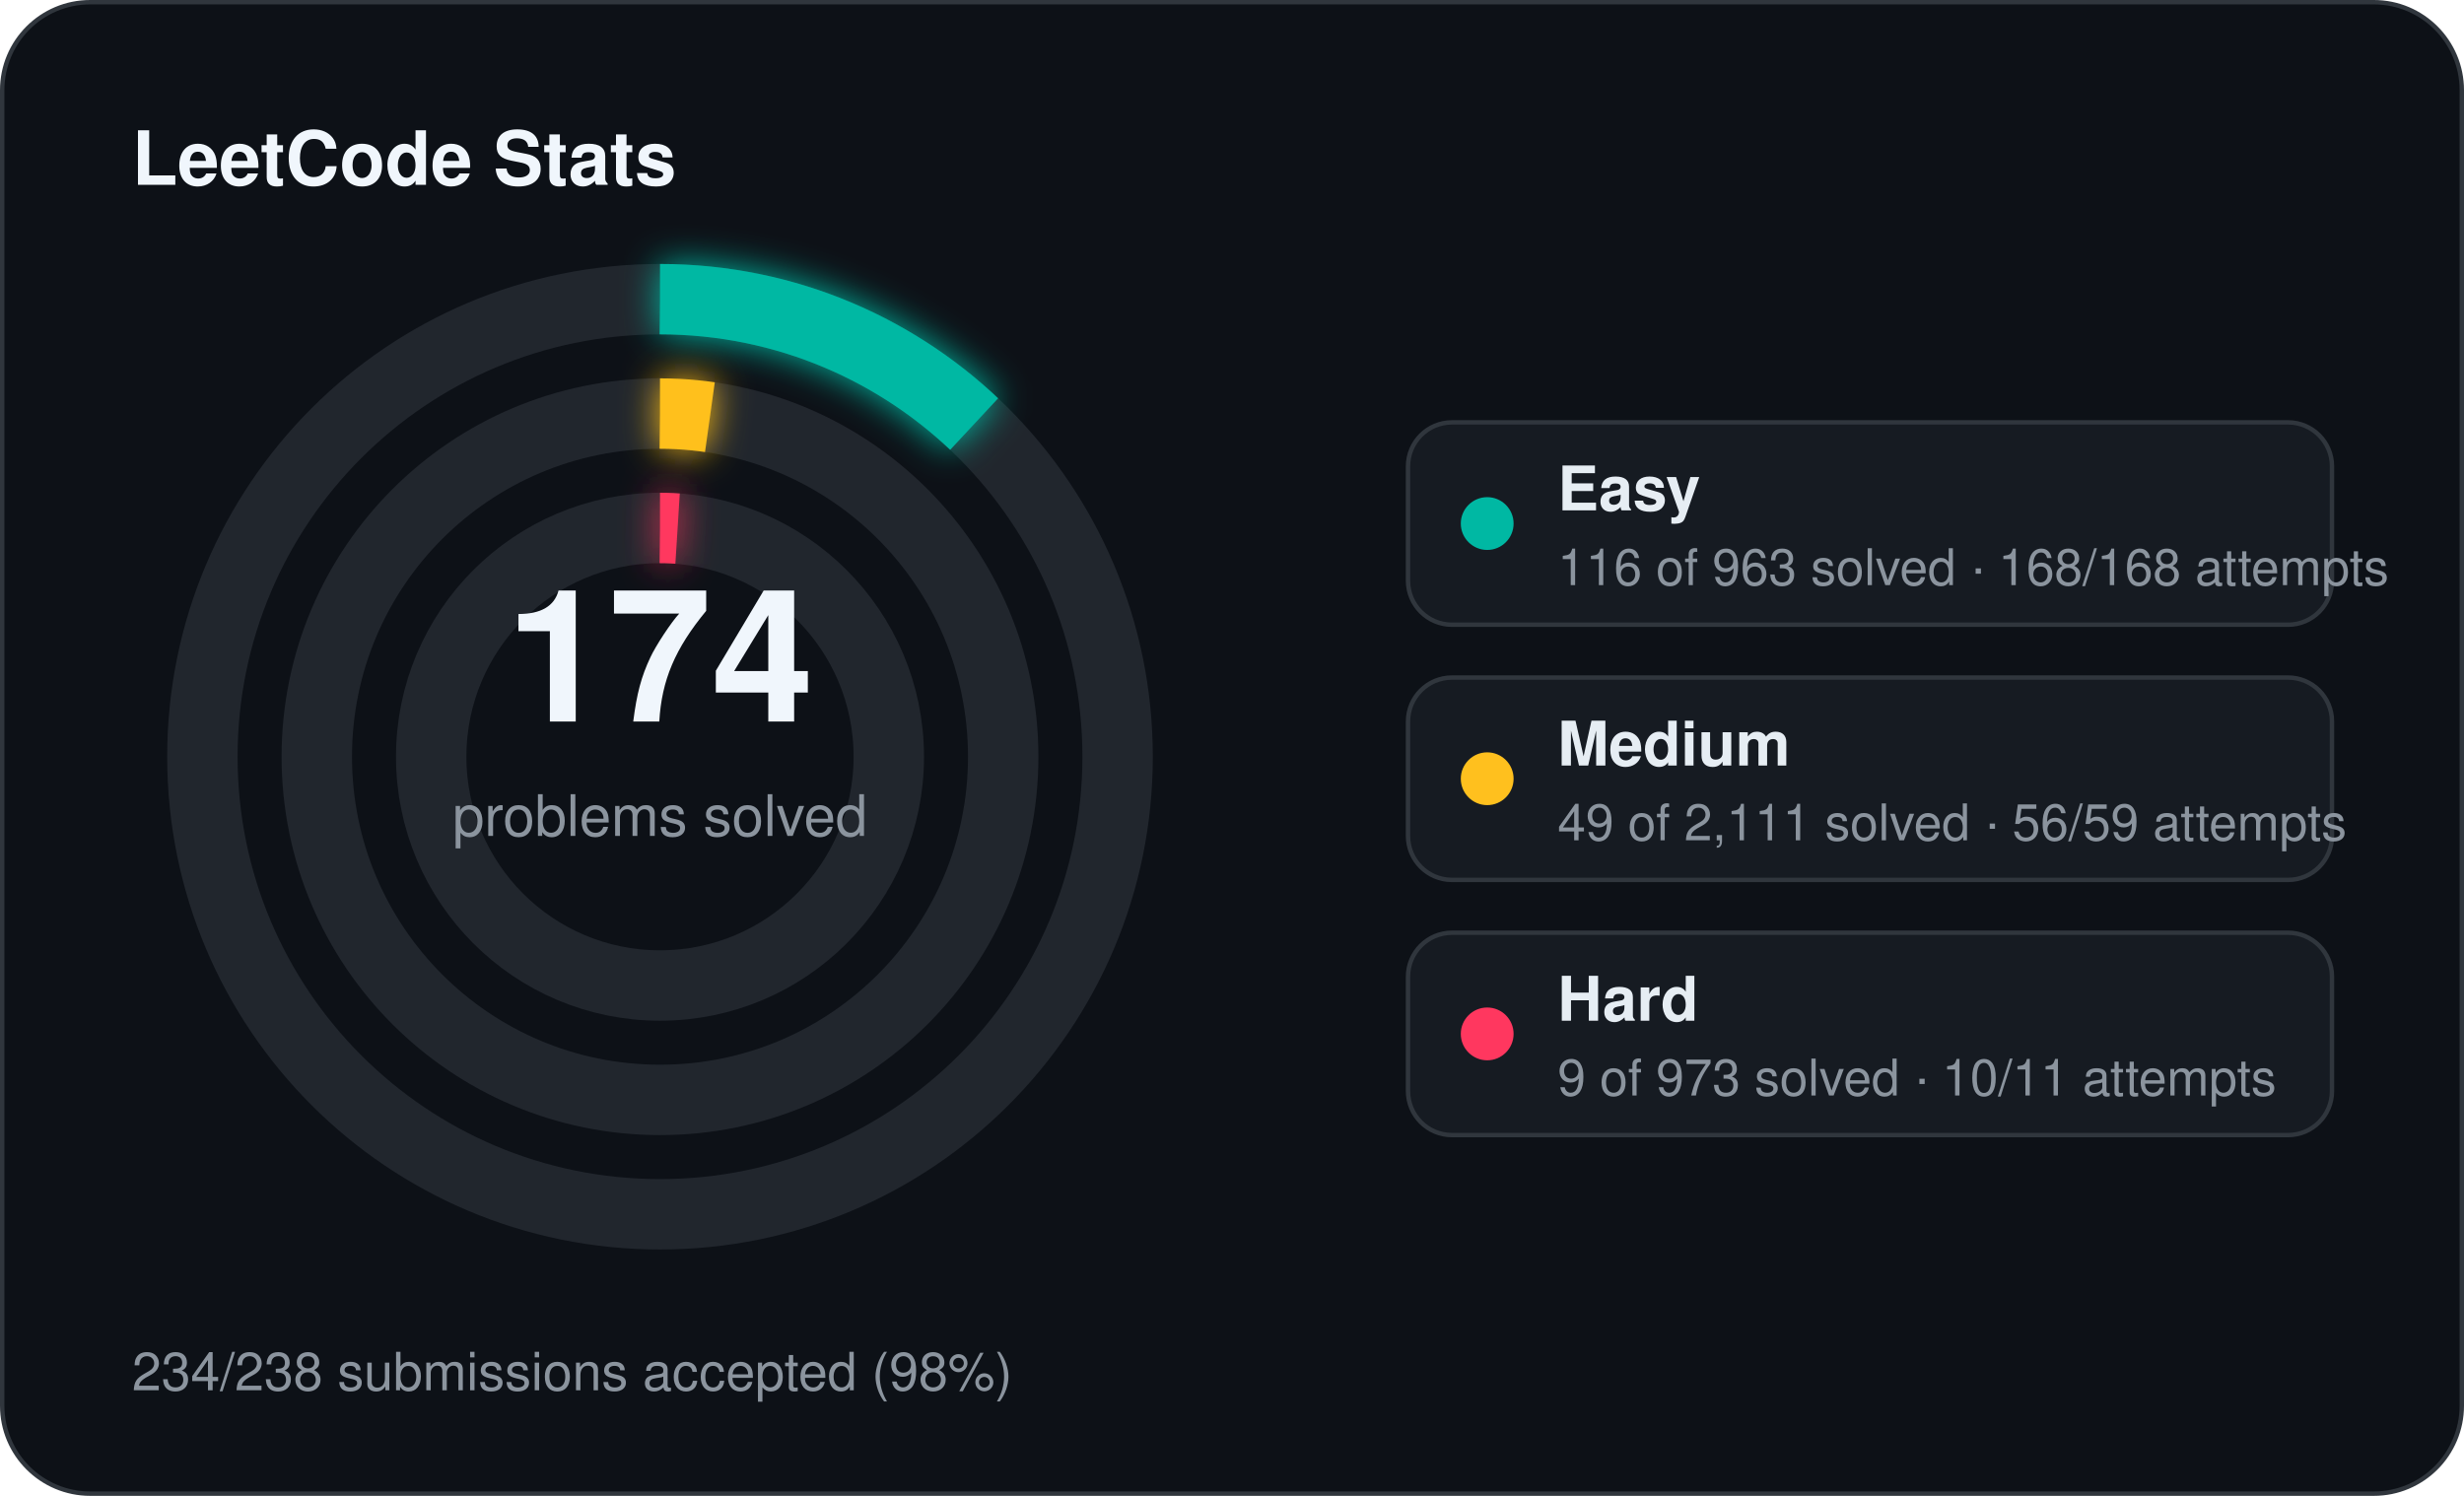
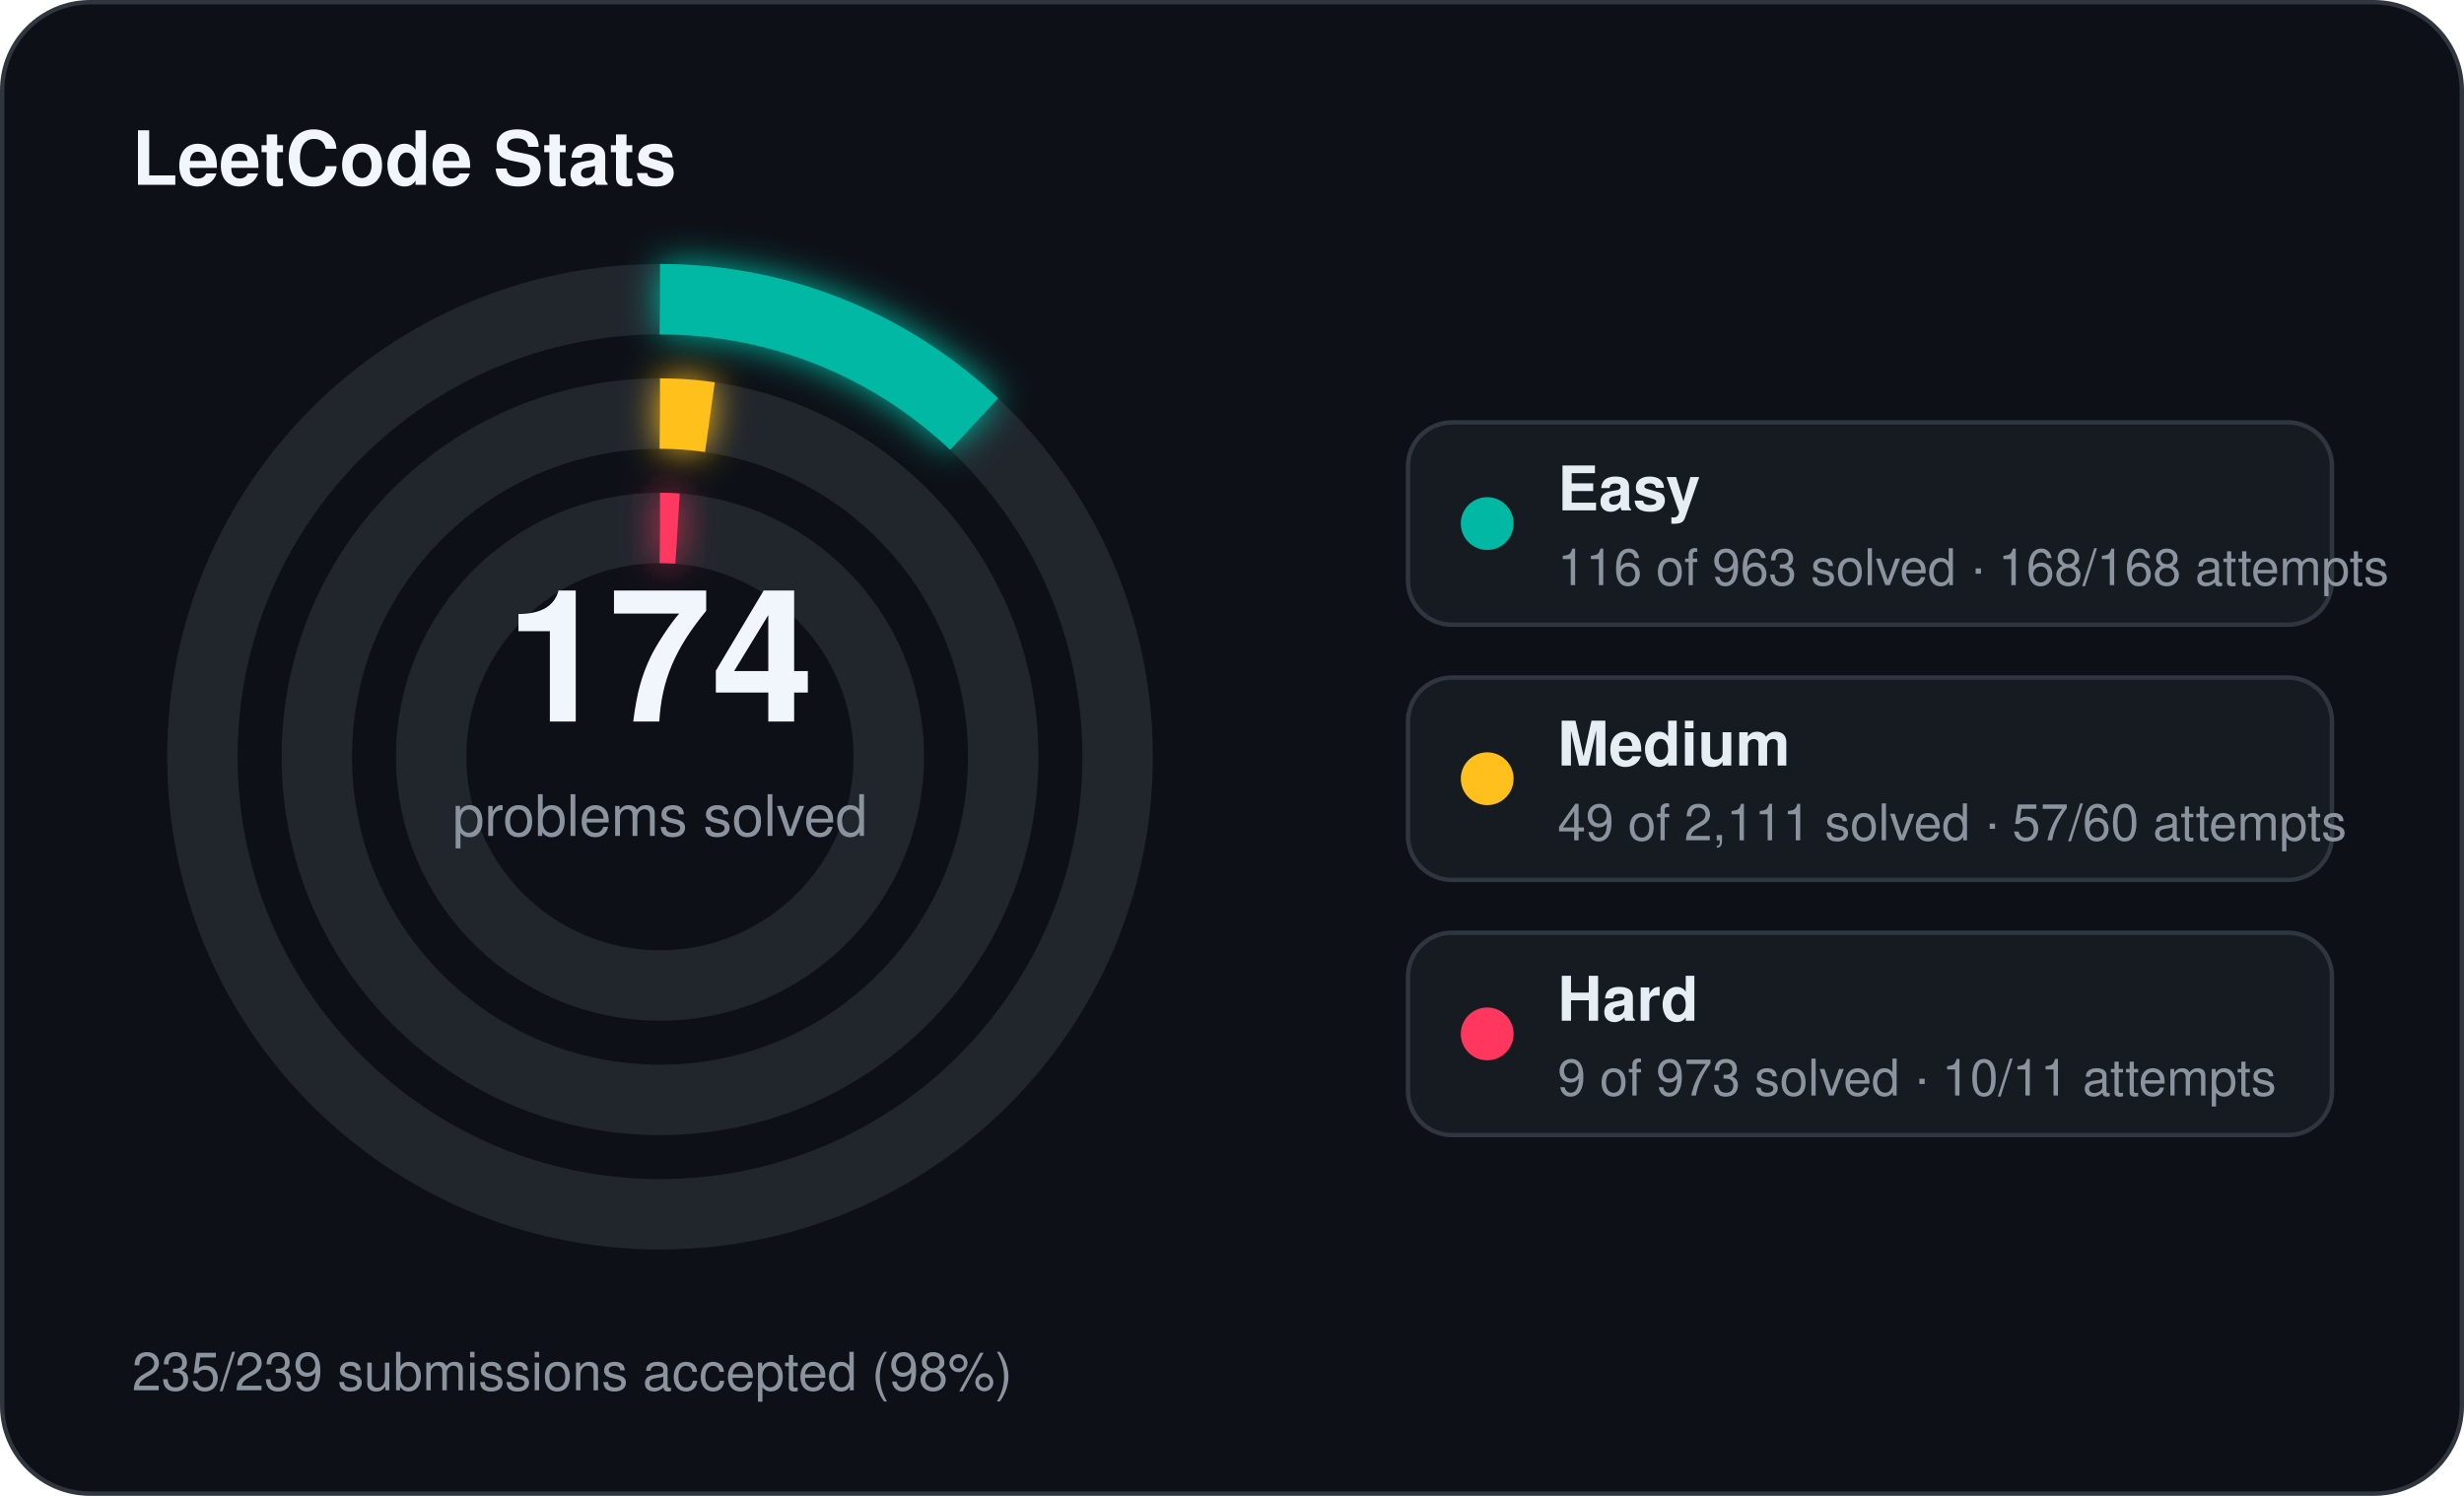
<svg xmlns="http://www.w3.org/2000/svg" width="560" height="340" viewBox="0 0 560 340">
  <defs>
    <filter id="stats-glow" x="-60%" y="-60%" width="220%" height="220%">
      <feGaussianBlur stdDeviation="4" result="blur" />
      <feMerge>
        <feMergeNode in="blur" />
        <feMergeNode in="SourceGraphic" />
      </feMerge>
    </filter>
  </defs>
  <rect x="0.5" y="0.5" width="559" height="339" rx="20" fill="#0d1117" stroke="#30363d" stroke-width="1" />
  <text x="30" y="42" fill="#f0f6fc" font-family="Segoe UI, Helvetica, Arial, sans-serif" font-size="17" font-weight="700">LeetCode Stats</text>
  <circle cx="150" cy="172" r="104" fill="none" stroke="#21262d" stroke-width="16" />
  <circle cx="150" cy="172" r="104" fill="none" stroke="#00b8a3" stroke-width="16" stroke-linecap="butt" stroke-dasharray="78.71 653.45" transform="rotate(-90 150 172)" filter="url(#stats-glow)" />
  <circle cx="150" cy="172" r="78" fill="none" stroke="#21262d" stroke-width="16" />
  <circle cx="150" cy="172" r="78" fill="none" stroke="#ffc01e" stroke-width="16" stroke-linecap="butt" stroke-dasharray="11.38 490.09" transform="rotate(-90 150 172)" filter="url(#stats-glow)" />
  <circle cx="150" cy="172" r="52" fill="none" stroke="#21262d" stroke-width="16" />
  <circle cx="150" cy="172" r="52" fill="none" stroke="#ff375f" stroke-width="16" stroke-linecap="butt" stroke-dasharray="4.00 326.73" transform="rotate(-90 150 172)" filter="url(#stats-glow)" />
  <text x="150" y="164" text-anchor="middle" fill="#f0f6fc" font-family="Segoe UI, Helvetica, Arial, sans-serif" font-size="42" font-weight="700">174</text>
  <text x="150" y="190" text-anchor="middle" fill="#8b949e" font-family="Segoe UI, Helvetica, Arial, sans-serif" font-size="13">problems solved</text>
  <rect x="320" y="96" width="210" height="46" rx="10" fill="#161b22" stroke="#30363d" stroke-width="1" />
  <circle cx="338" cy="119" r="6" fill="#00b8a3" />
  <text x="354" y="116" fill="#e6edf3" font-family="Segoe UI, Helvetica, Arial, sans-serif" font-size="14" font-weight="600">Easy</text>
  <text x="354" y="133" fill="#8b949e" font-family="Segoe UI, Helvetica, Arial, sans-serif" font-size="11.5">116 of 963 solved · 168/168 attempts</text>
  <rect x="320" y="154" width="210" height="46" rx="10" fill="#161b22" stroke="#30363d" stroke-width="1" />
  <circle cx="338" cy="177" r="6" fill="#ffc01e" />
  <text x="354" y="174" fill="#e6edf3" font-family="Segoe UI, Helvetica, Arial, sans-serif" font-size="14" font-weight="600">Medium</text>
-   <text x="354" y="191" fill="#8b949e" font-family="Segoe UI, Helvetica, Arial, sans-serif" font-size="11.5">49 of 2,111 solved · 56/59 attempts</text>
+   <text x="354" y="191" fill="#8b949e" font-family="Segoe UI, Helvetica, Arial, sans-serif" font-size="11.5">49 of 2,111 solved · 57/60 attempts</text>
  <rect x="320" y="212" width="210" height="46" rx="10" fill="#161b22" stroke="#30363d" stroke-width="1" />
  <circle cx="338" cy="235" r="6" fill="#ff375f" />
  <text x="354" y="232" fill="#e6edf3" font-family="Segoe UI, Helvetica, Arial, sans-serif" font-size="14" font-weight="600">Hard</text>
  <text x="354" y="249" fill="#8b949e" font-family="Segoe UI, Helvetica, Arial, sans-serif" font-size="11.5">9 of 973 solved · 10/11 attempts</text>
-   <text x="30" y="316" fill="#8b949e" font-family="Segoe UI, Helvetica, Arial, sans-serif" font-size="12">234/238 submissions accepted (98%)</text>
+   <text x="30" y="316" fill="#8b949e" font-family="Segoe UI, Helvetica, Arial, sans-serif" font-size="12">235/239 submissions accepted (98%)</text>
</svg>
